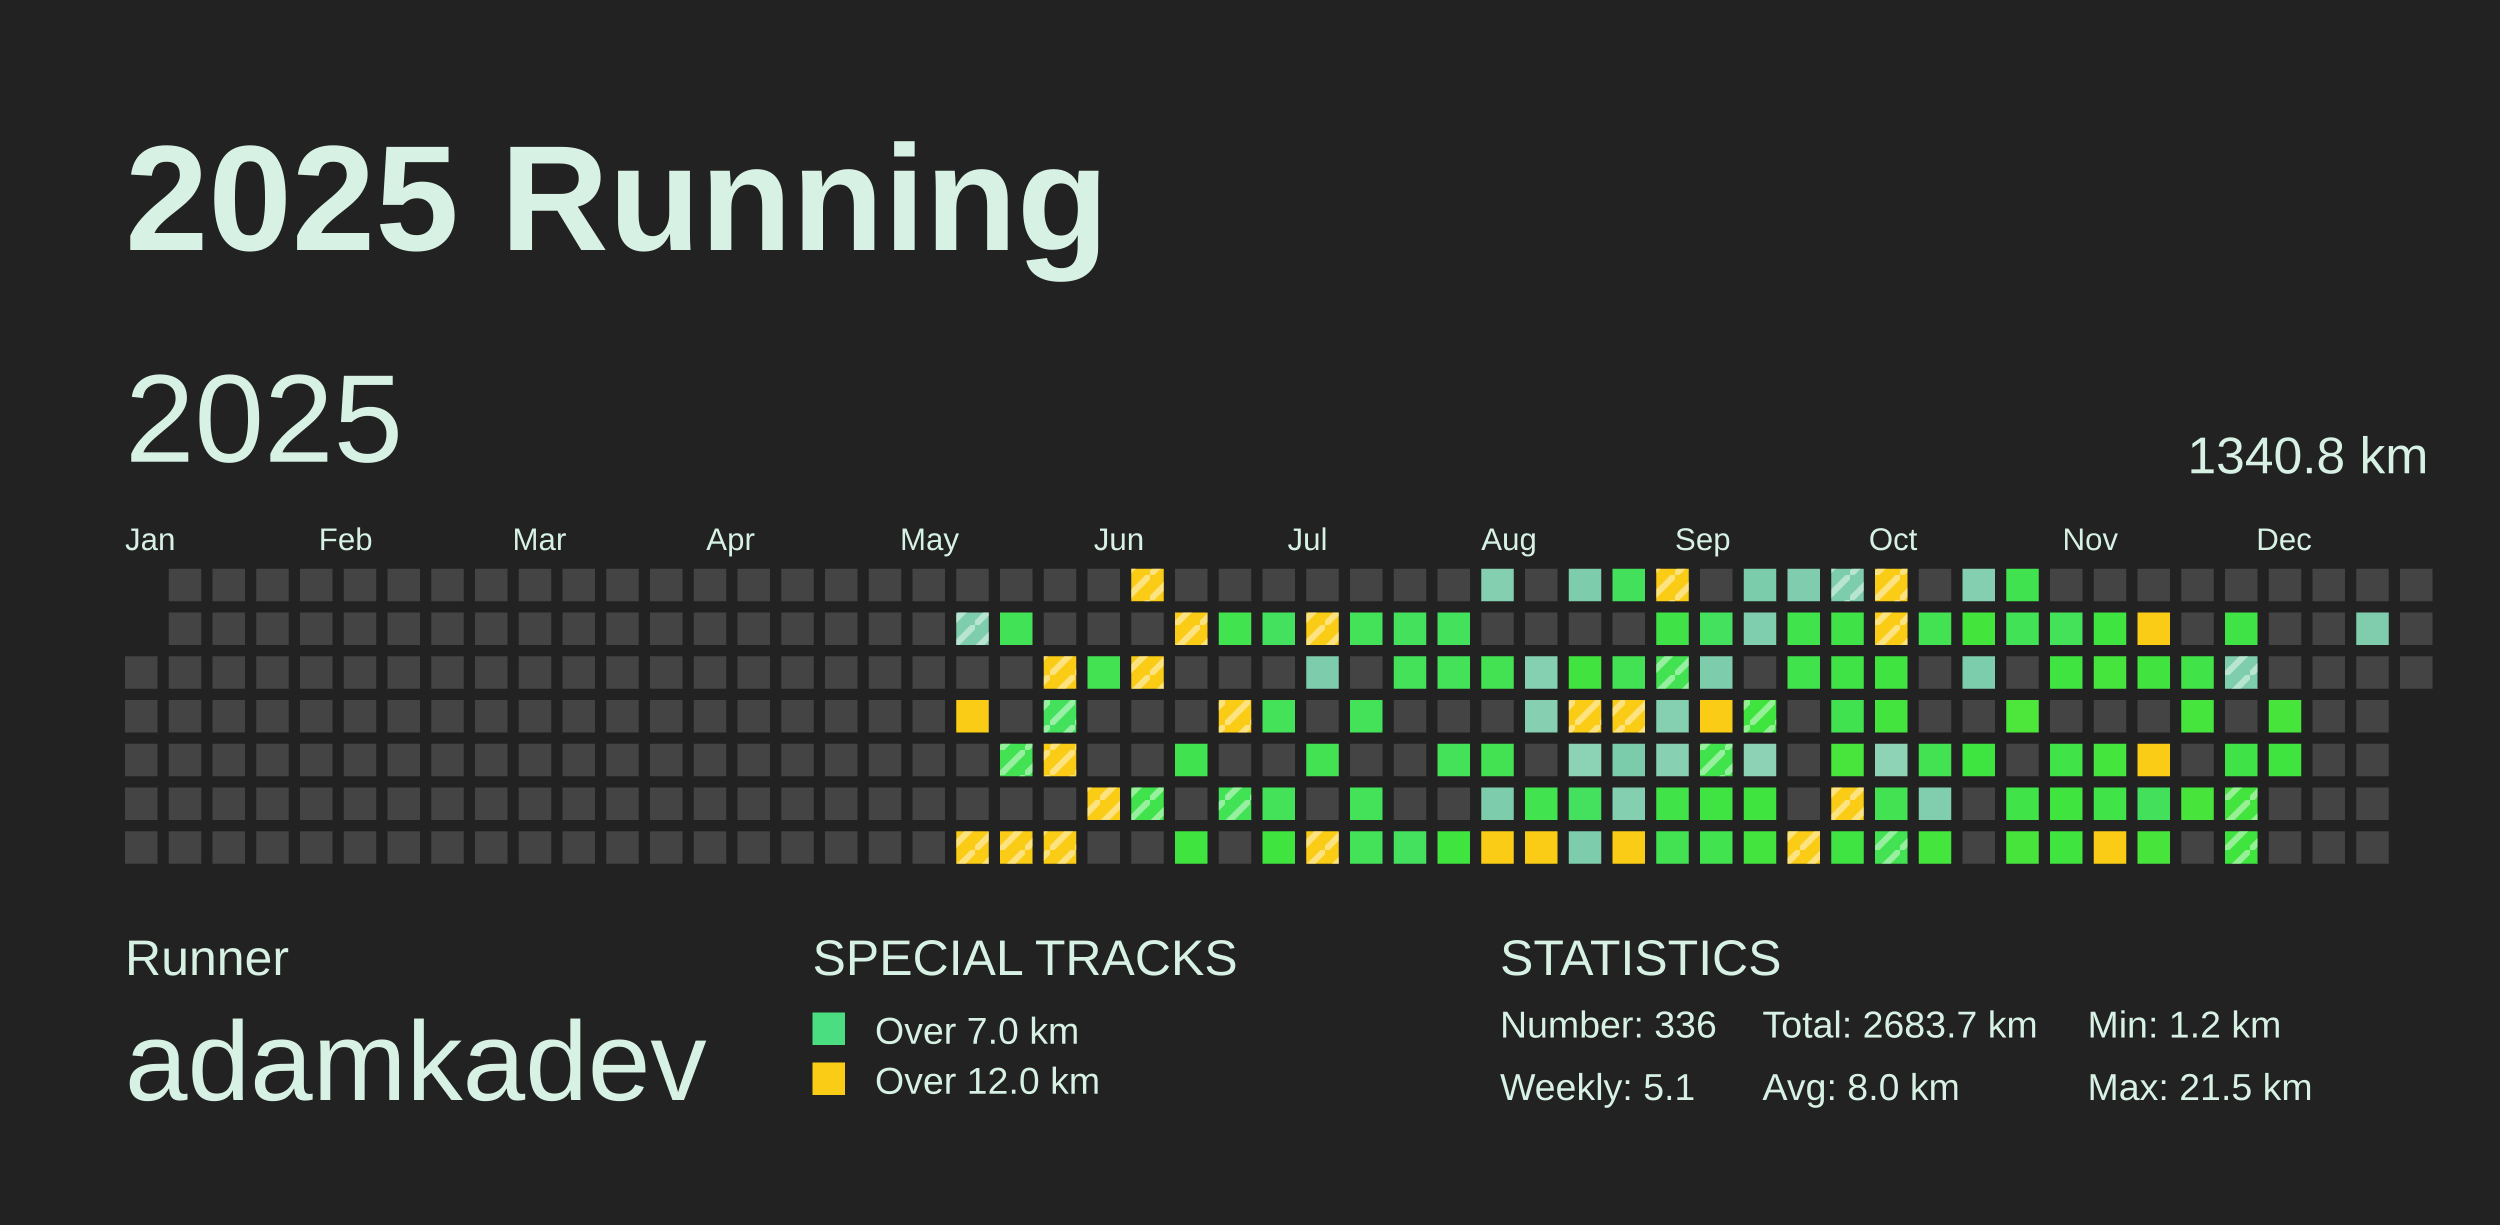
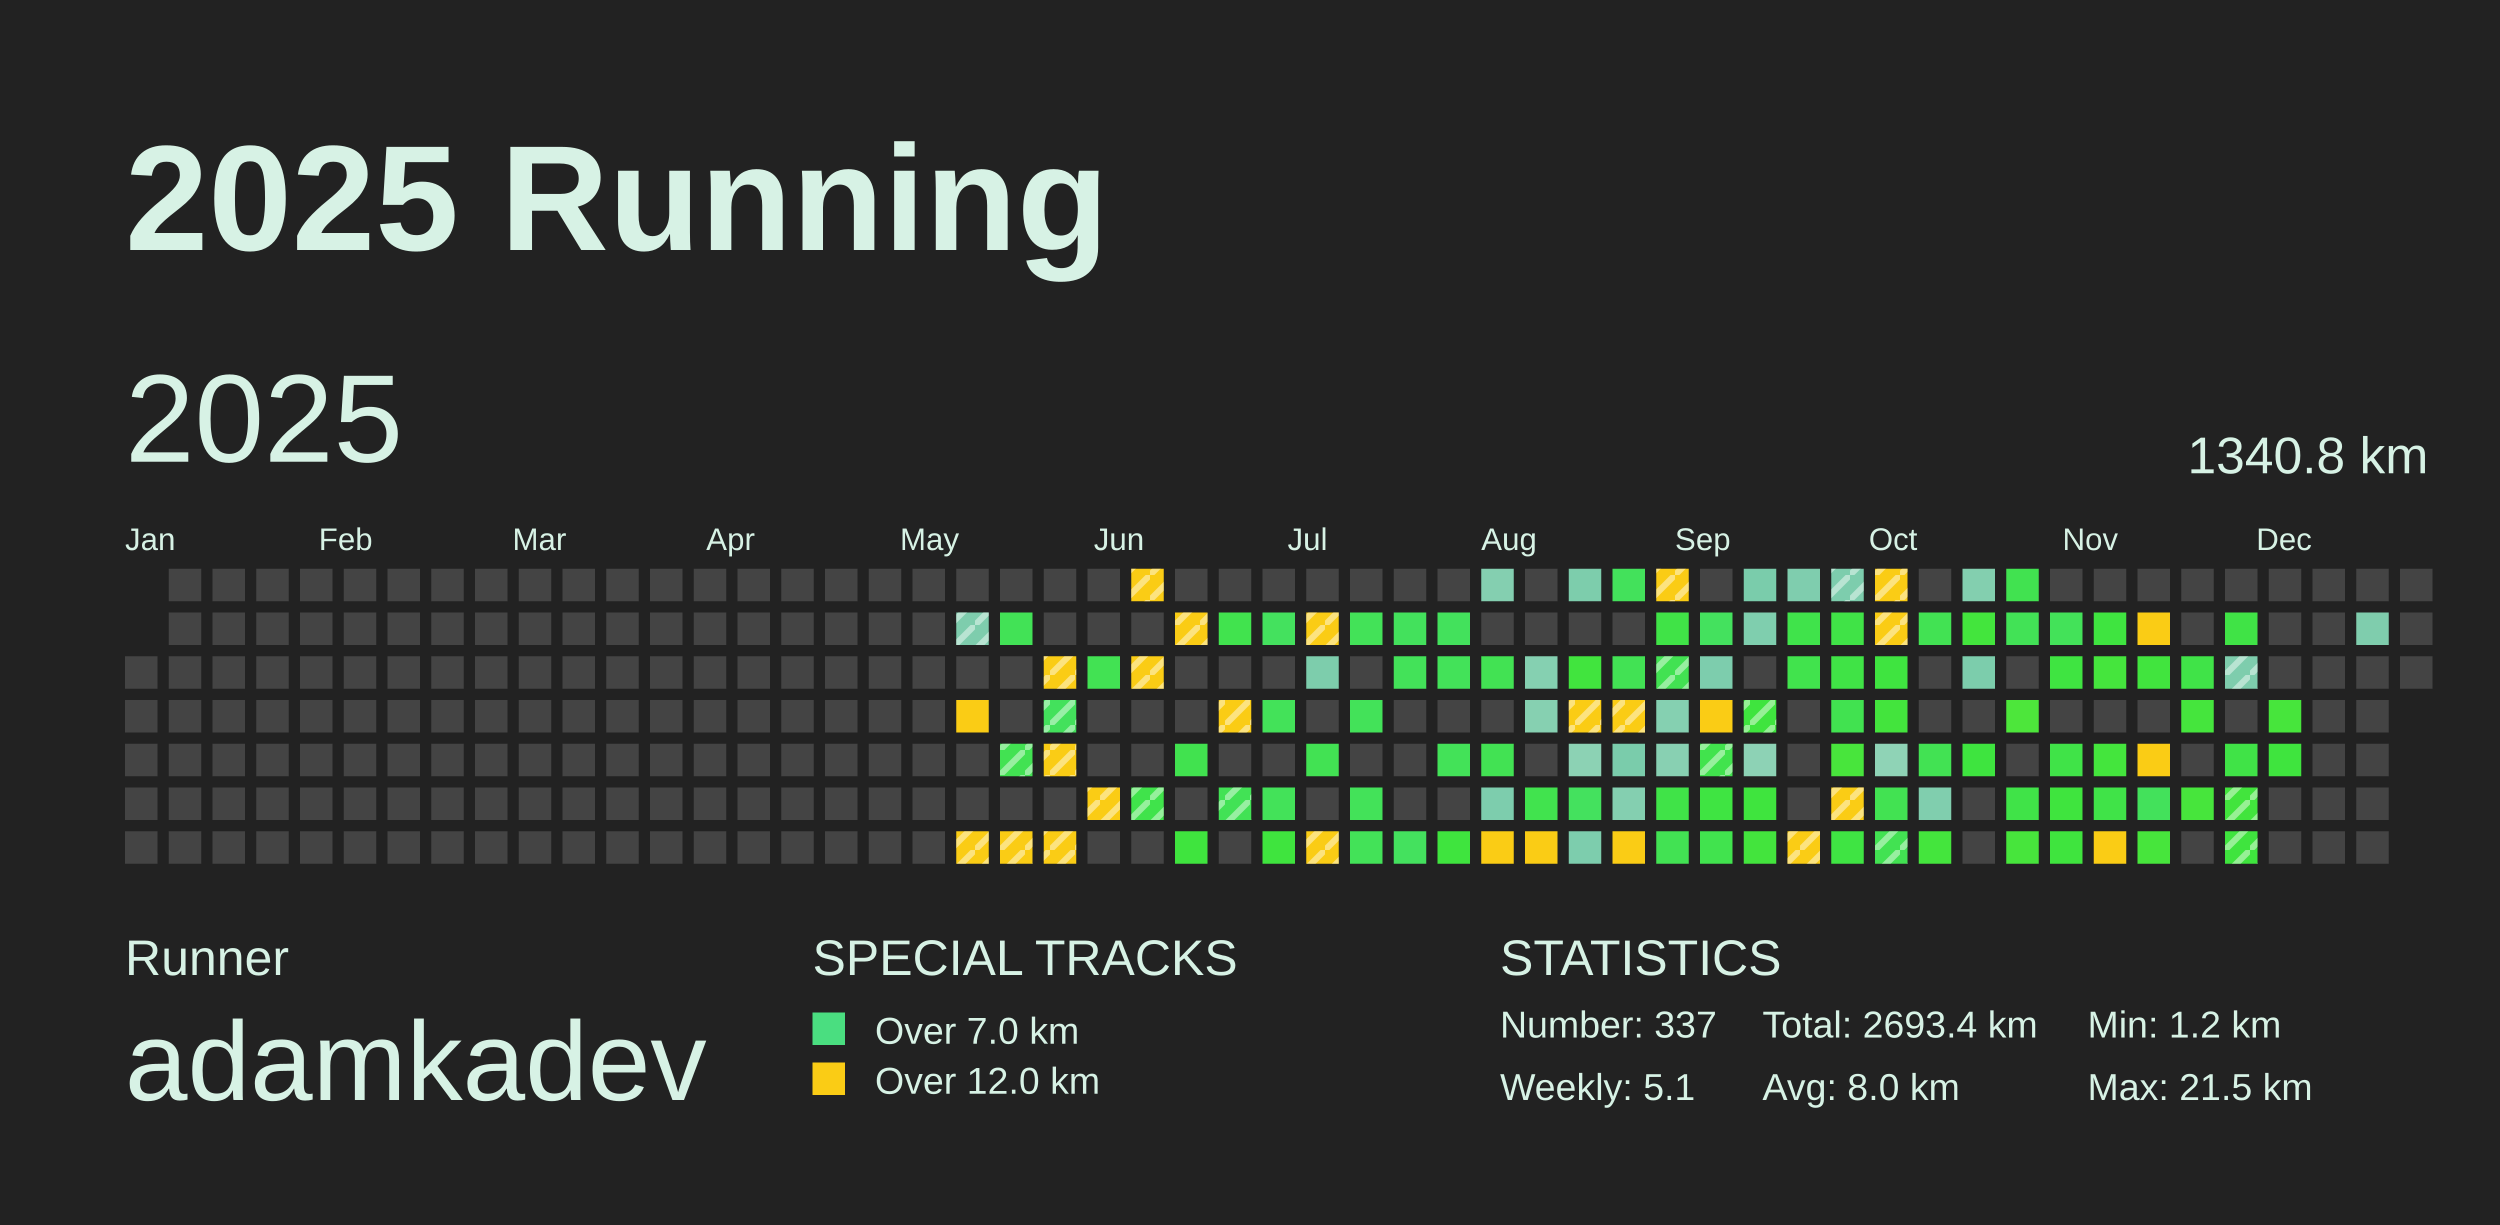
<svg xmlns="http://www.w3.org/2000/svg" baseProfile="full" height="98mm" version="1.1" viewBox="0,0,200,98" width="200mm">
  <defs>
    <pattern height="2" id="indoor-stripe" patternUnits="userSpaceOnUse" width="2">
      <line stroke="white" stroke-opacity="0.45" stroke-width="0.5" x1="0" x2="2" y1="2" y2="0" />
    </pattern>
  </defs>
  <rect fill="#222222" height="98" width="200" x="0" y="0" />
  <text fill="#D7F2E5" style="font-size:12px; font-family:Arial; font-weight:bold;" x="10" y="20">2025 Running</text>
  <text fill="#D7F2E5" style="font-size:4px; font-family:Arial" x="10" y="78">Runner</text>
  <text fill="#D7F2E5" style="font-size:9px; font-family:Arial" x="10" y="88">adamkadev</text>
  <text fill="#D7F2E5" style="font-size:4px; font-family:Arial" x="65" y="78">SPECIAL TRACKS</text>
  <rect fill="#4ADE80" height="2.6" width="2.6" x="65" y="81" />
  <text fill="#D7F2E5" style="font-size:3px; font-family:Arial" x="70" y="83.5">Over 7.0 km</text>
  <rect fill="#FACC15" height="2.6" width="2.6" x="65" y="85" />
  <text fill="#D7F2E5" style="font-size:3px; font-family:Arial" x="70" y="87.5">Over 12.0 km</text>
  <text fill="#D7F2E5" style="font-size:4px; font-family:Arial" x="120" y="78">STATISTICS</text>
-   <text fill="#D7F2E5" style="font-size:3px; font-family:Arial" x="120" y="83">Number: 336</text>
+   <text fill="#D7F2E5" style="font-size:3px; font-family:Arial" x="120" y="83">Number: 337</text>
  <text fill="#D7F2E5" style="font-size:3px; font-family:Arial" x="120" y="88">Weekly: 5.1</text>
-   <text fill="#D7F2E5" style="font-size:3px; font-family:Arial" x="141" y="83">Total: 2683.7 km</text>
+   <text fill="#D7F2E5" style="font-size:3px; font-family:Arial" x="141" y="83">Total: 2693.4 km</text>
  <text fill="#D7F2E5" style="font-size:3px; font-family:Arial" x="141" y="88">Avg: 8.0 km</text>
  <text fill="#D7F2E5" style="font-size:3px; font-family:Arial" x="167" y="83">Min: 1.2 km</text>
  <text fill="#D7F2E5" style="font-size:3px; font-family:Arial" x="167" y="88">Max: 21.5 km</text>
  <text dominant-baseline="hanging" fill="#D7F2E5" style="font-size:10.0px; font-family:Arial;" x="10" y="30">2025</text>
  <text dominant-baseline="hanging" fill="#D7F2E5" style="font-size:4.125px; font-family:Arial;" x="175" y="35">1340.8 km</text>
  <text fill="#D7F2E5" style="font-size:2.5px; font-family:Arial" x="10.0" y="44">Jan</text>
  <text fill="#D7F2E5" style="font-size:2.5px; font-family:Arial" x="25.5" y="44">Feb</text>
  <text fill="#D7F2E5" style="font-size:2.5px; font-family:Arial" x="41.0" y="44">Mar</text>
  <text fill="#D7F2E5" style="font-size:2.5px; font-family:Arial" x="56.5" y="44">Apr</text>
  <text fill="#D7F2E5" style="font-size:2.5px; font-family:Arial" x="72.0" y="44">May</text>
  <text fill="#D7F2E5" style="font-size:2.5px; font-family:Arial" x="87.5" y="44">Jun</text>
  <text fill="#D7F2E5" style="font-size:2.5px; font-family:Arial" x="103.0" y="44">Jul</text>
  <text fill="#D7F2E5" style="font-size:2.5px; font-family:Arial" x="118.5" y="44">Aug</text>
  <text fill="#D7F2E5" style="font-size:2.5px; font-family:Arial" x="134.0" y="44">Sep</text>
  <text fill="#D7F2E5" style="font-size:2.5px; font-family:Arial" x="149.5" y="44">Oct</text>
  <text fill="#D7F2E5" style="font-size:2.5px; font-family:Arial" x="165.0" y="44">Nov</text>
  <text fill="#D7F2E5" style="font-size:2.5px; font-family:Arial" x="180.5" y="44">Dec</text>
  <rect fill="#444444" height="2.6" width="2.6" x="10.0" y="52.5" />
  <rect fill="#444444" height="2.6" width="2.6" x="10.0" y="56.0" />
  <rect fill="#444444" height="2.6" width="2.6" x="10.0" y="59.5" />
  <rect fill="#444444" height="2.6" width="2.6" x="10.0" y="63.0" />
  <rect fill="#444444" height="2.6" width="2.6" x="10.0" y="66.5" />
  <rect fill="#444444" height="2.6" width="2.6" x="13.5" y="45.5" />
  <rect fill="#444444" height="2.6" width="2.6" x="13.5" y="49.0" />
  <rect fill="#444444" height="2.6" width="2.6" x="13.5" y="52.5" />
  <rect fill="#444444" height="2.6" width="2.6" x="13.5" y="56.0" />
  <rect fill="#444444" height="2.6" width="2.6" x="13.5" y="59.5" />
  <rect fill="#444444" height="2.6" width="2.6" x="13.5" y="63.0" />
  <rect fill="#444444" height="2.6" width="2.6" x="13.5" y="66.5" />
  <rect fill="#444444" height="2.6" width="2.6" x="17.0" y="45.5" />
  <rect fill="#444444" height="2.6" width="2.6" x="17.0" y="49.0" />
  <rect fill="#444444" height="2.6" width="2.6" x="17.0" y="52.5" />
  <rect fill="#444444" height="2.6" width="2.6" x="17.0" y="56.0" />
  <rect fill="#444444" height="2.6" width="2.6" x="17.0" y="59.5" />
  <rect fill="#444444" height="2.6" width="2.6" x="17.0" y="63.0" />
  <rect fill="#444444" height="2.6" width="2.6" x="17.0" y="66.5" />
  <rect fill="#444444" height="2.6" width="2.6" x="20.5" y="45.5" />
  <rect fill="#444444" height="2.6" width="2.6" x="20.5" y="49.0" />
  <rect fill="#444444" height="2.6" width="2.6" x="20.5" y="52.5" />
  <rect fill="#444444" height="2.6" width="2.6" x="20.5" y="56.0" />
  <rect fill="#444444" height="2.6" width="2.6" x="20.5" y="59.5" />
  <rect fill="#444444" height="2.6" width="2.6" x="20.5" y="63.0" />
  <rect fill="#444444" height="2.6" width="2.6" x="20.5" y="66.5" />
  <rect fill="#444444" height="2.6" width="2.6" x="24.0" y="45.5" />
  <rect fill="#444444" height="2.6" width="2.6" x="24.0" y="49.0" />
  <rect fill="#444444" height="2.6" width="2.6" x="24.0" y="52.5" />
  <rect fill="#444444" height="2.6" width="2.6" x="24.0" y="56.0" />
  <rect fill="#444444" height="2.6" width="2.6" x="24.0" y="59.5" />
  <rect fill="#444444" height="2.6" width="2.6" x="24.0" y="63.0" />
  <rect fill="#444444" height="2.6" width="2.6" x="24.0" y="66.5" />
  <rect fill="#444444" height="2.6" width="2.6" x="27.5" y="45.5" />
  <rect fill="#444444" height="2.6" width="2.6" x="27.5" y="49.0" />
  <rect fill="#444444" height="2.6" width="2.6" x="27.5" y="52.5" />
  <rect fill="#444444" height="2.6" width="2.6" x="27.5" y="56.0" />
  <rect fill="#444444" height="2.6" width="2.6" x="27.5" y="59.5" />
  <rect fill="#444444" height="2.6" width="2.6" x="27.5" y="63.0" />
  <rect fill="#444444" height="2.6" width="2.6" x="27.5" y="66.5" />
  <rect fill="#444444" height="2.6" width="2.6" x="31.0" y="45.5" />
  <rect fill="#444444" height="2.6" width="2.6" x="31.0" y="49.0" />
  <rect fill="#444444" height="2.6" width="2.6" x="31.0" y="52.5" />
  <rect fill="#444444" height="2.6" width="2.6" x="31.0" y="56.0" />
  <rect fill="#444444" height="2.6" width="2.6" x="31.0" y="59.5" />
  <rect fill="#444444" height="2.6" width="2.6" x="31.0" y="63.0" />
  <rect fill="#444444" height="2.6" width="2.6" x="31.0" y="66.5" />
  <rect fill="#444444" height="2.6" width="2.6" x="34.5" y="45.5" />
  <rect fill="#444444" height="2.6" width="2.6" x="34.5" y="49.0" />
  <rect fill="#444444" height="2.6" width="2.6" x="34.5" y="52.5" />
  <rect fill="#444444" height="2.6" width="2.6" x="34.5" y="56.0" />
  <rect fill="#444444" height="2.6" width="2.6" x="34.5" y="59.5" />
  <rect fill="#444444" height="2.6" width="2.6" x="34.5" y="63.0" />
  <rect fill="#444444" height="2.6" width="2.6" x="34.5" y="66.5" />
  <rect fill="#444444" height="2.6" width="2.6" x="38.0" y="45.5" />
  <rect fill="#444444" height="2.6" width="2.6" x="38.0" y="49.0" />
  <rect fill="#444444" height="2.6" width="2.6" x="38.0" y="52.5" />
  <rect fill="#444444" height="2.6" width="2.6" x="38.0" y="56.0" />
  <rect fill="#444444" height="2.6" width="2.6" x="38.0" y="59.5" />
  <rect fill="#444444" height="2.6" width="2.6" x="38.0" y="63.0" />
  <rect fill="#444444" height="2.6" width="2.6" x="38.0" y="66.5" />
  <rect fill="#444444" height="2.6" width="2.6" x="41.5" y="45.5" />
  <rect fill="#444444" height="2.6" width="2.6" x="41.5" y="49.0" />
  <rect fill="#444444" height="2.6" width="2.6" x="41.5" y="52.5" />
  <rect fill="#444444" height="2.6" width="2.6" x="41.5" y="56.0" />
  <rect fill="#444444" height="2.6" width="2.6" x="41.5" y="59.5" />
  <rect fill="#444444" height="2.6" width="2.6" x="41.5" y="63.0" />
  <rect fill="#444444" height="2.6" width="2.6" x="41.5" y="66.5" />
  <rect fill="#444444" height="2.6" width="2.6" x="45.0" y="45.5" />
  <rect fill="#444444" height="2.6" width="2.6" x="45.0" y="49.0" />
  <rect fill="#444444" height="2.6" width="2.6" x="45.0" y="52.5" />
  <rect fill="#444444" height="2.6" width="2.6" x="45.0" y="56.0" />
  <rect fill="#444444" height="2.6" width="2.6" x="45.0" y="59.5" />
  <rect fill="#444444" height="2.6" width="2.6" x="45.0" y="63.0" />
  <rect fill="#444444" height="2.6" width="2.6" x="45.0" y="66.5" />
  <rect fill="#444444" height="2.6" width="2.6" x="48.5" y="45.5" />
  <rect fill="#444444" height="2.6" width="2.6" x="48.5" y="49.0" />
  <rect fill="#444444" height="2.6" width="2.6" x="48.5" y="52.5" />
  <rect fill="#444444" height="2.6" width="2.6" x="48.5" y="56.0" />
  <rect fill="#444444" height="2.6" width="2.6" x="48.5" y="59.5" />
  <rect fill="#444444" height="2.6" width="2.6" x="48.5" y="63.0" />
  <rect fill="#444444" height="2.6" width="2.6" x="48.5" y="66.5" />
  <rect fill="#444444" height="2.6" width="2.6" x="52.0" y="45.5" />
  <rect fill="#444444" height="2.6" width="2.6" x="52.0" y="49.0" />
  <rect fill="#444444" height="2.6" width="2.6" x="52.0" y="52.5" />
  <rect fill="#444444" height="2.6" width="2.6" x="52.0" y="56.0" />
  <rect fill="#444444" height="2.6" width="2.6" x="52.0" y="59.5" />
  <rect fill="#444444" height="2.6" width="2.6" x="52.0" y="63.0" />
  <rect fill="#444444" height="2.6" width="2.6" x="52.0" y="66.5" />
  <rect fill="#444444" height="2.6" width="2.6" x="55.5" y="45.5" />
  <rect fill="#444444" height="2.6" width="2.6" x="55.5" y="49.0" />
  <rect fill="#444444" height="2.6" width="2.6" x="55.5" y="52.5" />
  <rect fill="#444444" height="2.6" width="2.6" x="55.5" y="56.0" />
  <rect fill="#444444" height="2.6" width="2.6" x="55.5" y="59.5" />
  <rect fill="#444444" height="2.6" width="2.6" x="55.5" y="63.0" />
  <rect fill="#444444" height="2.6" width="2.6" x="55.5" y="66.5" />
  <rect fill="#444444" height="2.6" width="2.6" x="59.0" y="45.5" />
  <rect fill="#444444" height="2.6" width="2.6" x="59.0" y="49.0" />
  <rect fill="#444444" height="2.6" width="2.6" x="59.0" y="52.5" />
  <rect fill="#444444" height="2.6" width="2.6" x="59.0" y="56.0" />
  <rect fill="#444444" height="2.6" width="2.6" x="59.0" y="59.5" />
  <rect fill="#444444" height="2.6" width="2.6" x="59.0" y="63.0" />
  <rect fill="#444444" height="2.6" width="2.6" x="59.0" y="66.5" />
  <rect fill="#444444" height="2.6" width="2.6" x="62.5" y="45.5" />
  <rect fill="#444444" height="2.6" width="2.6" x="62.5" y="49.0" />
  <rect fill="#444444" height="2.6" width="2.6" x="62.5" y="52.5" />
  <rect fill="#444444" height="2.6" width="2.6" x="62.5" y="56.0" />
  <rect fill="#444444" height="2.6" width="2.6" x="62.5" y="59.5" />
  <rect fill="#444444" height="2.6" width="2.6" x="62.5" y="63.0" />
  <rect fill="#444444" height="2.6" width="2.6" x="62.5" y="66.5" />
  <rect fill="#444444" height="2.6" width="2.6" x="66.0" y="45.5" />
  <rect fill="#444444" height="2.6" width="2.6" x="66.0" y="49.0" />
  <rect fill="#444444" height="2.6" width="2.6" x="66.0" y="52.5" />
  <rect fill="#444444" height="2.6" width="2.6" x="66.0" y="56.0" />
  <rect fill="#444444" height="2.6" width="2.6" x="66.0" y="59.5" />
  <rect fill="#444444" height="2.6" width="2.6" x="66.0" y="63.0" />
  <rect fill="#444444" height="2.6" width="2.6" x="66.0" y="66.5" />
  <rect fill="#444444" height="2.6" width="2.6" x="69.5" y="45.5" />
  <rect fill="#444444" height="2.6" width="2.6" x="69.5" y="49.0" />
  <rect fill="#444444" height="2.6" width="2.6" x="69.5" y="52.5" />
  <rect fill="#444444" height="2.6" width="2.6" x="69.5" y="56.0" />
  <rect fill="#444444" height="2.6" width="2.6" x="69.5" y="59.5" />
  <rect fill="#444444" height="2.6" width="2.6" x="69.5" y="63.0" />
  <rect fill="#444444" height="2.6" width="2.6" x="69.5" y="66.5" />
  <rect fill="#444444" height="2.6" width="2.6" x="73.0" y="45.5" />
  <rect fill="#444444" height="2.6" width="2.6" x="73.0" y="49.0" />
  <rect fill="#444444" height="2.6" width="2.6" x="73.0" y="52.5" />
  <rect fill="#444444" height="2.6" width="2.6" x="73.0" y="56.0" />
  <rect fill="#444444" height="2.6" width="2.6" x="73.0" y="59.5" />
  <rect fill="#444444" height="2.6" width="2.6" x="73.0" y="63.0" />
  <rect fill="#444444" height="2.6" width="2.6" x="73.0" y="66.5" />
  <rect fill="#444444" height="2.6" width="2.6" x="76.5" y="45.5" />
  <rect fill="#7ecdad" height="2.6" width="2.6" x="76.5" y="49.0" />
  <rect fill="url(#indoor-stripe)" height="2.6" style="pointer-events: none;" width="2.6" x="76.5" y="49.0" />
  <rect fill="#444444" height="2.6" width="2.6" x="76.5" y="52.5" />
  <rect fill="#FACC15" height="2.6" width="2.6" x="76.5" y="56.0" />
  <rect fill="#444444" height="2.6" width="2.6" x="76.5" y="59.5" />
  <rect fill="#444444" height="2.6" width="2.6" x="76.5" y="63.0" />
  <rect fill="#FACC15" height="2.6" width="2.6" x="76.5" y="66.5" />
  <rect fill="url(#indoor-stripe)" height="2.6" style="pointer-events: none;" width="2.6" x="76.5" y="66.5" />
  <rect fill="#444444" height="2.6" width="2.6" x="80.0" y="45.5" />
  <rect fill="#42e256" height="2.6" width="2.6" x="80.0" y="49.0" />
  <rect fill="#444444" height="2.6" width="2.6" x="80.0" y="52.5" />
  <rect fill="#444444" height="2.6" width="2.6" x="80.0" y="56.0" />
  <rect fill="#42e252" height="2.6" width="2.6" x="80.0" y="59.5" />
  <rect fill="url(#indoor-stripe)" height="2.6" style="pointer-events: none;" width="2.6" x="80.0" y="59.5" />
  <rect fill="#444444" height="2.6" width="2.6" x="80.0" y="63.0" />
  <rect fill="#FACC15" height="2.6" width="2.6" x="80.0" y="66.5" />
  <rect fill="url(#indoor-stripe)" height="2.6" style="pointer-events: none;" width="2.6" x="80.0" y="66.5" />
  <rect fill="#444444" height="2.6" width="2.6" x="83.5" y="45.5" />
  <rect fill="#444444" height="2.6" width="2.6" x="83.5" y="49.0" />
  <rect fill="#FACC15" height="2.6" width="2.6" x="83.5" y="52.5" />
  <rect fill="url(#indoor-stripe)" height="2.6" style="pointer-events: none;" width="2.6" x="83.5" y="52.5" />
  <rect fill="#43e15c" height="2.6" width="2.6" x="83.5" y="56.0" />
  <rect fill="url(#indoor-stripe)" height="2.6" style="pointer-events: none;" width="2.6" x="83.5" y="56.0" />
  <rect fill="#FACC15" height="2.6" width="2.6" x="83.5" y="59.5" />
  <rect fill="url(#indoor-stripe)" height="2.6" style="pointer-events: none;" width="2.6" x="83.5" y="59.5" />
  <rect fill="#444444" height="2.6" width="2.6" x="83.5" y="63.0" />
  <rect fill="#FACC15" height="2.6" width="2.6" x="83.5" y="66.5" />
  <rect fill="url(#indoor-stripe)" height="2.6" style="pointer-events: none;" width="2.6" x="83.5" y="66.5" />
  <rect fill="#444444" height="2.6" width="2.6" x="87.0" y="45.5" />
  <rect fill="#444444" height="2.6" width="2.6" x="87.0" y="49.0" />
  <rect fill="#42e253" height="2.6" width="2.6" x="87.0" y="52.5" />
  <rect fill="#444444" height="2.6" width="2.6" x="87.0" y="56.0" />
  <rect fill="#444444" height="2.6" width="2.6" x="87.0" y="59.5" />
  <rect fill="#FACC15" height="2.6" width="2.6" x="87.0" y="63.0" />
  <rect fill="url(#indoor-stripe)" height="2.6" style="pointer-events: none;" width="2.6" x="87.0" y="63.0" />
  <rect fill="#444444" height="2.6" width="2.6" x="87.0" y="66.5" />
  <rect fill="#FACC15" height="2.6" width="2.6" x="90.5" y="45.5" />
  <rect fill="url(#indoor-stripe)" height="2.6" style="pointer-events: none;" width="2.6" x="90.5" y="45.5" />
  <rect fill="#444444" height="2.6" width="2.6" x="90.5" y="49.0" />
  <rect fill="#FACC15" height="2.6" width="2.6" x="90.5" y="52.5" />
  <rect fill="url(#indoor-stripe)" height="2.6" style="pointer-events: none;" width="2.6" x="90.5" y="52.5" />
  <rect fill="#444444" height="2.6" width="2.6" x="90.5" y="56.0" />
  <rect fill="#444444" height="2.6" width="2.6" x="90.5" y="59.5" />
  <rect fill="#40e34b" height="2.6" width="2.6" x="90.5" y="63.0" />
  <rect fill="url(#indoor-stripe)" height="2.6" style="pointer-events: none;" width="2.6" x="90.5" y="63.0" />
  <rect fill="#444444" height="2.6" width="2.6" x="90.5" y="66.5" />
  <rect fill="#444444" height="2.6" width="2.6" x="94.0" y="45.5" />
  <rect fill="#FACC15" height="2.6" width="2.6" x="94.0" y="49.0" />
  <rect fill="url(#indoor-stripe)" height="2.6" style="pointer-events: none;" width="2.6" x="94.0" y="49.0" />
  <rect fill="#444444" height="2.6" width="2.6" x="94.0" y="52.5" />
  <rect fill="#444444" height="2.6" width="2.6" x="94.0" y="56.0" />
  <rect fill="#41e24f" height="2.6" width="2.6" x="94.0" y="59.5" />
  <rect fill="#444444" height="2.6" width="2.6" x="94.0" y="63.0" />
  <rect fill="#3fe43e" height="2.6" width="2.6" x="94.0" y="66.5" />
  <rect fill="#444444" height="2.6" width="2.6" x="97.5" y="45.5" />
  <rect fill="#41e34e" height="2.6" width="2.6" x="97.5" y="49.0" />
  <rect fill="#444444" height="2.6" width="2.6" x="97.5" y="52.5" />
  <rect fill="#FACC15" height="2.6" width="2.6" x="97.5" y="56.0" />
  <rect fill="url(#indoor-stripe)" height="2.6" style="pointer-events: none;" width="2.6" x="97.5" y="56.0" />
  <rect fill="#444444" height="2.6" width="2.6" x="97.5" y="59.5" />
  <rect fill="#42e255" height="2.6" width="2.6" x="97.5" y="63.0" />
  <rect fill="url(#indoor-stripe)" height="2.6" style="pointer-events: none;" width="2.6" x="97.5" y="63.0" />
  <rect fill="#444444" height="2.6" width="2.6" x="97.5" y="66.5" />
  <rect fill="#444444" height="2.6" width="2.6" x="101.0" y="45.5" />
  <rect fill="#44e15e" height="2.6" width="2.6" x="101.0" y="49.0" />
  <rect fill="#444444" height="2.6" width="2.6" x="101.0" y="52.5" />
  <rect fill="#43e259" height="2.6" width="2.6" x="101.0" y="56.0" />
  <rect fill="#444444" height="2.6" width="2.6" x="101.0" y="59.5" />
  <rect fill="#43e259" height="2.6" width="2.6" x="101.0" y="63.0" />
  <rect fill="#3fe43e" height="2.6" width="2.6" x="101.0" y="66.5" />
  <rect fill="#444444" height="2.6" width="2.6" x="104.5" y="45.5" />
  <rect fill="#FACC15" height="2.6" width="2.6" x="104.5" y="49.0" />
  <rect fill="url(#indoor-stripe)" height="2.6" style="pointer-events: none;" width="2.6" x="104.5" y="49.0" />
  <rect fill="#7dcdac" height="2.6" width="2.6" x="104.5" y="52.5" />
  <rect fill="#444444" height="2.6" width="2.6" x="104.5" y="56.0" />
  <rect fill="#42e253" height="2.6" width="2.6" x="104.5" y="59.5" />
  <rect fill="#444444" height="2.6" width="2.6" x="104.5" y="63.0" />
  <rect fill="#FACC15" height="2.6" width="2.6" x="104.5" y="66.5" />
  <rect fill="url(#indoor-stripe)" height="2.6" style="pointer-events: none;" width="2.6" x="104.5" y="66.5" />
  <rect fill="#444444" height="2.6" width="2.6" x="108.0" y="45.5" />
  <rect fill="#43e258" height="2.6" width="2.6" x="108.0" y="49.0" />
  <rect fill="#444444" height="2.6" width="2.6" x="108.0" y="52.5" />
  <rect fill="#43e259" height="2.6" width="2.6" x="108.0" y="56.0" />
  <rect fill="#444444" height="2.6" width="2.6" x="108.0" y="59.5" />
  <rect fill="#43e259" height="2.6" width="2.6" x="108.0" y="63.0" />
  <rect fill="#43e258" height="2.6" width="2.6" x="108.0" y="66.5" />
  <rect fill="#444444" height="2.6" width="2.6" x="111.5" y="45.5" />
  <rect fill="#43e15c" height="2.6" width="2.6" x="111.5" y="49.0" />
  <rect fill="#43e259" height="2.6" width="2.6" x="111.5" y="52.5" />
  <rect fill="#444444" height="2.6" width="2.6" x="111.5" y="56.0" />
  <rect fill="#444444" height="2.6" width="2.6" x="111.5" y="59.5" />
  <rect fill="#444444" height="2.6" width="2.6" x="111.5" y="63.0" />
  <rect fill="#44e15e" height="2.6" width="2.6" x="111.5" y="66.5" />
  <rect fill="#444444" height="2.6" width="2.6" x="115.0" y="45.5" />
  <rect fill="#43e15c" height="2.6" width="2.6" x="115.0" y="49.0" />
  <rect fill="#43e259" height="2.6" width="2.6" x="115.0" y="52.5" />
  <rect fill="#444444" height="2.6" width="2.6" x="115.0" y="56.0" />
  <rect fill="#43e258" height="2.6" width="2.6" x="115.0" y="59.5" />
  <rect fill="#444444" height="2.6" width="2.6" x="115.0" y="63.0" />
  <rect fill="#3fe43e" height="2.6" width="2.6" x="115.0" y="66.5" />
  <rect fill="#84cfb0" height="2.6" width="2.6" x="118.5" y="45.5" />
  <rect fill="#444444" height="2.6" width="2.6" x="118.5" y="49.0" />
  <rect fill="#42e253" height="2.6" width="2.6" x="118.5" y="52.5" />
  <rect fill="#444444" height="2.6" width="2.6" x="118.5" y="56.0" />
  <rect fill="#42e253" height="2.6" width="2.6" x="118.5" y="59.5" />
  <rect fill="#7dcdad" height="2.6" width="2.6" x="118.5" y="63.0" />
  <rect fill="#FACC15" height="2.6" width="2.6" x="118.5" y="66.5" />
  <rect fill="#444444" height="2.6" width="2.6" x="122.0" y="45.5" />
  <rect fill="#444444" height="2.6" width="2.6" x="122.0" y="49.0" />
  <rect fill="#85d0b1" height="2.6" width="2.6" x="122.0" y="52.5" />
  <rect fill="#86d0b1" height="2.6" width="2.6" x="122.0" y="56.0" />
  <rect fill="#444444" height="2.6" width="2.6" x="122.0" y="59.5" />
  <rect fill="#41e34e" height="2.6" width="2.6" x="122.0" y="63.0" />
  <rect fill="#FACC15" height="2.6" width="2.6" x="122.0" y="66.5" />
  <rect fill="#7dcdac" height="2.6" width="2.6" x="125.5" y="45.5" />
  <rect fill="#444444" height="2.6" width="2.6" x="125.5" y="49.0" />
  <rect fill="#41e43e" height="2.6" width="2.6" x="125.5" y="52.5" />
  <rect fill="#FACC15" height="2.6" width="2.6" x="125.5" y="56.0" />
  <rect fill="url(#indoor-stripe)" height="2.6" style="pointer-events: none;" width="2.6" x="125.5" y="56.0" />
  <rect fill="#8cd2b4" height="2.6" width="2.6" x="125.5" y="59.5" />
  <rect fill="#44e15e" height="2.6" width="2.6" x="125.5" y="63.0" />
  <rect fill="#7dcdad" height="2.6" width="2.6" x="125.5" y="66.5" />
  <rect fill="#43e15b" height="2.6" width="2.6" x="129.0" y="45.5" />
  <rect fill="#444444" height="2.6" width="2.6" x="129.0" y="49.0" />
  <rect fill="#42e254" height="2.6" width="2.6" x="129.0" y="52.5" />
  <rect fill="#FACC15" height="2.6" width="2.6" x="129.0" y="56.0" />
  <rect fill="url(#indoor-stripe)" height="2.6" style="pointer-events: none;" width="2.6" x="129.0" y="56.0" />
  <rect fill="#7accab" height="2.6" width="2.6" x="129.0" y="59.5" />
  <rect fill="#84cfb0" height="2.6" width="2.6" x="129.0" y="63.0" />
  <rect fill="#FACC15" height="2.6" width="2.6" x="129.0" y="66.5" />
  <rect fill="#FACC15" height="2.6" width="2.6" x="132.5" y="45.5" />
  <rect fill="url(#indoor-stripe)" height="2.6" style="pointer-events: none;" width="2.6" x="132.5" y="45.5" />
  <rect fill="#40e347" height="2.6" width="2.6" x="132.5" y="49.0" />
  <rect fill="#42e252" height="2.6" width="2.6" x="132.5" y="52.5" />
  <rect fill="url(#indoor-stripe)" height="2.6" style="pointer-events: none;" width="2.6" x="132.5" y="52.5" />
  <rect fill="#85d0b1" height="2.6" width="2.6" x="132.5" y="56.0" />
  <rect fill="#88d0b2" height="2.6" width="2.6" x="132.5" y="59.5" />
  <rect fill="#40e348" height="2.6" width="2.6" x="132.5" y="63.0" />
  <rect fill="#42e253" height="2.6" width="2.6" x="132.5" y="66.5" />
  <rect fill="#444444" height="2.6" width="2.6" x="136.0" y="45.5" />
  <rect fill="#44e15e" height="2.6" width="2.6" x="136.0" y="49.0" />
  <rect fill="#7dcdad" height="2.6" width="2.6" x="136.0" y="52.5" />
  <rect fill="#FACC15" height="2.6" width="2.6" x="136.0" y="56.0" />
  <rect fill="#41e34d" height="2.6" width="2.6" x="136.0" y="59.5" />
  <rect fill="url(#indoor-stripe)" height="2.6" style="pointer-events: none;" width="2.6" x="136.0" y="59.5" />
  <rect fill="#3fe442" height="2.6" width="2.6" x="136.0" y="63.0" />
  <rect fill="#41e34e" height="2.6" width="2.6" x="136.0" y="66.5" />
  <rect fill="#7accab" height="2.6" width="2.6" x="139.5" y="45.5" />
  <rect fill="#7fceae" height="2.6" width="2.6" x="139.5" y="49.0" />
  <rect fill="#444444" height="2.6" width="2.6" x="139.5" y="52.5" />
  <rect fill="#3fe43e" height="2.6" width="2.6" x="139.5" y="56.0" />
  <rect fill="url(#indoor-stripe)" height="2.6" style="pointer-events: none;" width="2.6" x="139.5" y="56.0" />
  <rect fill="#8dd2b5" height="2.6" width="2.6" x="139.5" y="59.5" />
  <rect fill="#3fe43e" height="2.6" width="2.6" x="139.5" y="63.0" />
  <rect fill="#43e43d" height="2.6" width="2.6" x="139.5" y="66.5" />
  <rect fill="#7fcdae" height="2.6" width="2.6" x="143.0" y="45.5" />
  <rect fill="#40e34b" height="2.6" width="2.6" x="143.0" y="49.0" />
  <rect fill="#41e34d" height="2.6" width="2.6" x="143.0" y="52.5" />
  <rect fill="#444444" height="2.6" width="2.6" x="143.0" y="56.0" />
  <rect fill="#444444" height="2.6" width="2.6" x="143.0" y="59.5" />
  <rect fill="#444444" height="2.6" width="2.6" x="143.0" y="63.0" />
  <rect fill="#FACC15" height="2.6" width="2.6" x="143.0" y="66.5" />
  <rect fill="url(#indoor-stripe)" height="2.6" style="pointer-events: none;" width="2.6" x="143.0" y="66.5" />
  <rect fill="#7dcdad" height="2.6" width="2.6" x="146.5" y="45.5" />
  <rect fill="url(#indoor-stripe)" height="2.6" style="pointer-events: none;" width="2.6" x="146.5" y="45.5" />
  <rect fill="#40e347" height="2.6" width="2.6" x="146.5" y="49.0" />
  <rect fill="#40e346" height="2.6" width="2.6" x="146.5" y="52.5" />
  <rect fill="#41e250" height="2.6" width="2.6" x="146.5" y="56.0" />
  <rect fill="#48e53c" height="2.6" width="2.6" x="146.5" y="59.5" />
  <rect fill="#FACC15" height="2.6" width="2.6" x="146.5" y="63.0" />
  <rect fill="url(#indoor-stripe)" height="2.6" style="pointer-events: none;" width="2.6" x="146.5" y="63.0" />
  <rect fill="#3fe443" height="2.6" width="2.6" x="146.5" y="66.5" />
  <rect fill="#FACC15" height="2.6" width="2.6" x="150.0" y="45.5" />
  <rect fill="url(#indoor-stripe)" height="2.6" style="pointer-events: none;" width="2.6" x="150.0" y="45.5" />
  <rect fill="#FACC15" height="2.6" width="2.6" x="150.0" y="49.0" />
  <rect fill="url(#indoor-stripe)" height="2.6" style="pointer-events: none;" width="2.6" x="150.0" y="49.0" />
  <rect fill="#3fe440" height="2.6" width="2.6" x="150.0" y="52.5" />
  <rect fill="#43e43d" height="2.6" width="2.6" x="150.0" y="56.0" />
  <rect fill="#8fd3b6" height="2.6" width="2.6" x="150.0" y="59.5" />
  <rect fill="#42e252" height="2.6" width="2.6" x="150.0" y="63.0" />
  <rect fill="#42e252" height="2.6" width="2.6" x="150.0" y="66.5" />
  <rect fill="url(#indoor-stripe)" height="2.6" style="pointer-events: none;" width="2.6" x="150.0" y="66.5" />
  <rect fill="#444444" height="2.6" width="2.6" x="153.5" y="45.5" />
  <rect fill="#42e253" height="2.6" width="2.6" x="153.5" y="49.0" />
  <rect fill="#444444" height="2.6" width="2.6" x="153.5" y="52.5" />
  <rect fill="#444444" height="2.6" width="2.6" x="153.5" y="56.0" />
  <rect fill="#42e253" height="2.6" width="2.6" x="153.5" y="59.5" />
  <rect fill="#80ceae" height="2.6" width="2.6" x="153.5" y="63.0" />
  <rect fill="#44e53d" height="2.6" width="2.6" x="153.5" y="66.5" />
  <rect fill="#83cfaf" height="2.6" width="2.6" x="157.0" y="45.5" />
  <rect fill="#43e53d" height="2.6" width="2.6" x="157.0" y="49.0" />
  <rect fill="#7ccdac" height="2.6" width="2.6" x="157.0" y="52.5" />
  <rect fill="#444444" height="2.6" width="2.6" x="157.0" y="56.0" />
  <rect fill="#3ee43f" height="2.6" width="2.6" x="157.0" y="59.5" />
  <rect fill="#444444" height="2.6" width="2.6" x="157.0" y="63.0" />
  <rect fill="#444444" height="2.6" width="2.6" x="157.0" y="66.5" />
  <rect fill="#41e250" height="2.6" width="2.6" x="160.5" y="45.5" />
  <rect fill="#42e256" height="2.6" width="2.6" x="160.5" y="49.0" />
  <rect fill="#444444" height="2.6" width="2.6" x="160.5" y="52.5" />
  <rect fill="#4de63b" height="2.6" width="2.6" x="160.5" y="56.0" />
  <rect fill="#444444" height="2.6" width="2.6" x="160.5" y="59.5" />
  <rect fill="#40e348" height="2.6" width="2.6" x="160.5" y="63.0" />
  <rect fill="#47e53c" height="2.6" width="2.6" x="160.5" y="66.5" />
  <rect fill="#444444" height="2.6" width="2.6" x="164.0" y="45.5" />
  <rect fill="#43e259" height="2.6" width="2.6" x="164.0" y="49.0" />
  <rect fill="#3fe441" height="2.6" width="2.6" x="164.0" y="52.5" />
  <rect fill="#444444" height="2.6" width="2.6" x="164.0" y="56.0" />
  <rect fill="#40e348" height="2.6" width="2.6" x="164.0" y="59.5" />
  <rect fill="#3fe43e" height="2.6" width="2.6" x="164.0" y="63.0" />
  <rect fill="#3fe43e" height="2.6" width="2.6" x="164.0" y="66.5" />
  <rect fill="#444444" height="2.6" width="2.6" x="167.5" y="45.5" />
  <rect fill="#3fe440" height="2.6" width="2.6" x="167.5" y="49.0" />
  <rect fill="#45e53d" height="2.6" width="2.6" x="167.5" y="52.5" />
  <rect fill="#444444" height="2.6" width="2.6" x="167.5" y="56.0" />
  <rect fill="#44e53d" height="2.6" width="2.6" x="167.5" y="59.5" />
  <rect fill="#40e348" height="2.6" width="2.6" x="167.5" y="63.0" />
  <rect fill="#FACC15" height="2.6" width="2.6" x="167.5" y="66.5" />
  <rect fill="#444444" height="2.6" width="2.6" x="171.0" y="45.5" />
  <rect fill="#FACC15" height="2.6" width="2.6" x="171.0" y="49.0" />
  <rect fill="#41e43e" height="2.6" width="2.6" x="171.0" y="52.5" />
  <rect fill="#444444" height="2.6" width="2.6" x="171.0" y="56.0" />
  <rect fill="#FACC15" height="2.6" width="2.6" x="171.0" y="59.5" />
  <rect fill="#43e15b" height="2.6" width="2.6" x="171.0" y="63.0" />
  <rect fill="#47e53c" height="2.6" width="2.6" x="171.0" y="66.5" />
  <rect fill="#444444" height="2.6" width="2.6" x="174.5" y="45.5" />
  <rect fill="#444444" height="2.6" width="2.6" x="174.5" y="49.0" />
  <rect fill="#40e348" height="2.6" width="2.6" x="174.5" y="52.5" />
  <rect fill="#45e53d" height="2.6" width="2.6" x="174.5" y="56.0" />
  <rect fill="#444444" height="2.6" width="2.6" x="174.5" y="59.5" />
  <rect fill="#47e53c" height="2.6" width="2.6" x="174.5" y="63.0" />
  <rect fill="#444444" height="2.6" width="2.6" x="174.5" y="66.5" />
  <rect fill="#444444" height="2.6" width="2.6" x="178.0" y="45.5" />
  <rect fill="#40e346" height="2.6" width="2.6" x="178.0" y="49.0" />
  <rect fill="#7ecdad" height="2.6" width="2.6" x="178.0" y="52.5" />
  <rect fill="url(#indoor-stripe)" height="2.6" style="pointer-events: none;" width="2.6" x="178.0" y="52.5" />
  <rect fill="#444444" height="2.6" width="2.6" x="178.0" y="56.0" />
  <rect fill="#40e347" height="2.6" width="2.6" x="178.0" y="59.5" />
  <rect fill="#42e43d" height="2.6" width="2.6" x="178.0" y="63.0" />
  <rect fill="url(#indoor-stripe)" height="2.6" style="pointer-events: none;" width="2.6" x="178.0" y="63.0" />
  <rect fill="#3fe43e" height="2.6" width="2.6" x="178.0" y="66.5" />
  <rect fill="url(#indoor-stripe)" height="2.6" style="pointer-events: none;" width="2.6" x="178.0" y="66.5" />
  <rect fill="#444444" height="2.6" width="2.6" x="181.5" y="45.5" />
  <rect fill="#444444" height="2.6" width="2.6" x="181.5" y="49.0" />
  <rect fill="#444444" height="2.6" width="2.6" x="181.5" y="52.5" />
  <rect fill="#47e53c" height="2.6" width="2.6" x="181.5" y="56.0" />
  <rect fill="#3fe43e" height="2.6" width="2.6" x="181.5" y="59.5" />
  <rect fill="#444444" height="2.6" width="2.6" x="181.5" y="63.0" />
  <rect fill="#444444" height="2.6" width="2.6" x="181.5" y="66.5" />
  <rect fill="#444444" height="2.6" width="2.6" x="185.0" y="45.5" />
  <rect fill="#444444" height="2.6" width="2.6" x="185.0" y="49.0" />
  <rect fill="#444444" height="2.6" width="2.6" x="185.0" y="52.5" />
  <rect fill="#444444" height="2.6" width="2.6" x="185.0" y="56.0" />
  <rect fill="#444444" height="2.6" width="2.6" x="185.0" y="59.5" />
  <rect fill="#444444" height="2.6" width="2.6" x="185.0" y="63.0" />
  <rect fill="#444444" height="2.6" width="2.6" x="185.0" y="66.5" />
  <rect fill="#444444" height="2.6" width="2.6" x="188.5" y="45.5" />
  <rect fill="#7fcdad" height="2.6" width="2.6" x="188.5" y="49.0" />
  <rect fill="#444444" height="2.6" width="2.6" x="188.5" y="52.5" />
  <rect fill="#444444" height="2.6" width="2.6" x="188.5" y="56.0" />
  <rect fill="#444444" height="2.6" width="2.6" x="188.5" y="59.5" />
  <rect fill="#444444" height="2.6" width="2.6" x="188.5" y="63.0" />
  <rect fill="#444444" height="2.6" width="2.6" x="188.5" y="66.5" />
  <rect fill="#444444" height="2.6" width="2.6" x="192.0" y="45.5" />
  <rect fill="#444444" height="2.6" width="2.6" x="192.0" y="49.0" />
  <rect fill="#444444" height="2.6" width="2.6" x="192.0" y="52.5" />
</svg>
